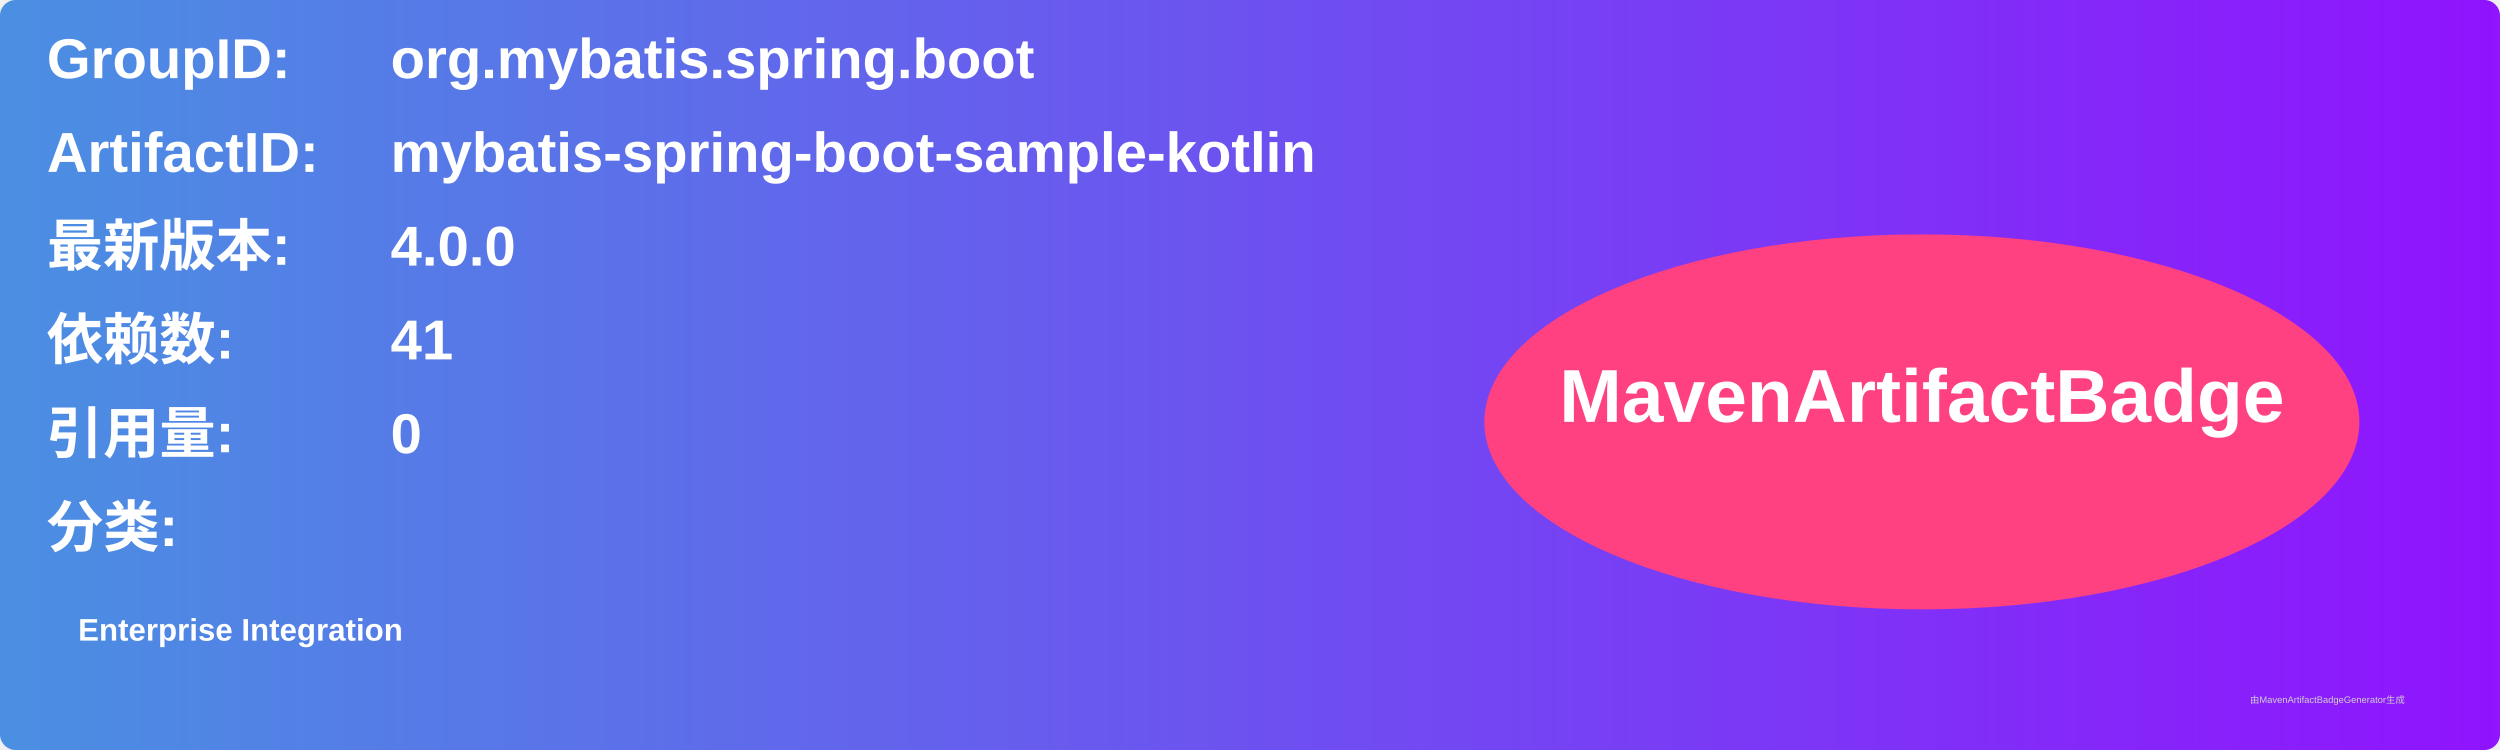
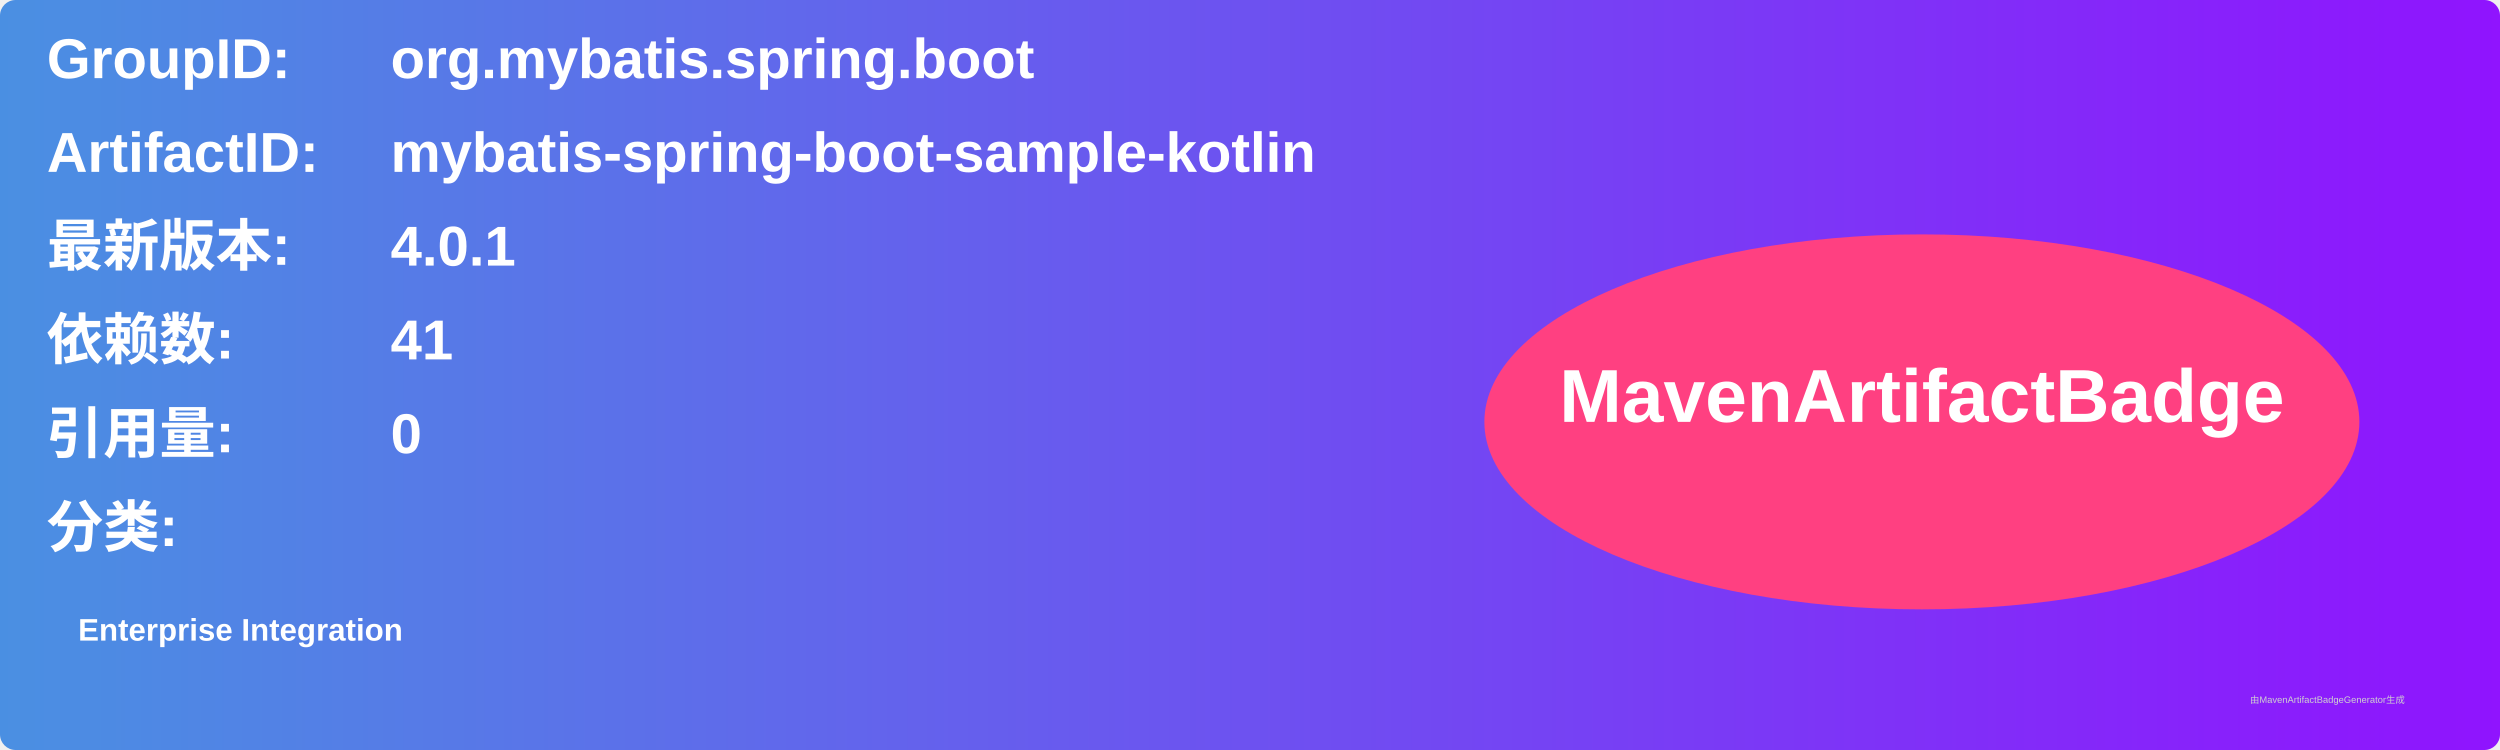
<svg xmlns="http://www.w3.org/2000/svg" width="800" height="240" viewBox="0 0 800 240">
  <linearGradient id="grad" x1="0%" y1="0%" x2="100%" y2="0%">
    <stop offset="0%" stop-color="#4a90e2" />
    <stop offset="100%" stop-color="#9013fe" />
  </linearGradient>
  <rect width="100%" height="100%" rx="5" ry="5" fill="url(#grad)" />
  <g transform="translate(15, 15)">
    <text x="0" y="10" font-family="Arial" font-size="18" fill="white" font-weight="bold" width="260">GroupID:</text>
    <text x="110" y="10" font-family="Arial" font-size="18" fill="white" font-weight="bold" width="460">org.mybatis.spring.boot</text>
    <text x="0" y="40" font-family="Arial" font-size="18" fill="white" font-weight="bold" width="260">ArtifactID:</text>
    <text x="110" y="40" font-family="Arial" font-size="18" fill="white" font-weight="bold" width="460">mybatis-spring-boot-sample-kotlin</text>
    <text x="0" y="70" font-family="Arial" font-size="18" fill="white" font-weight="bold">最新版本:</text>
    <text x="110" y="70" font-family="Arial" font-size="18" fill="white" font-weight="bold">
-       <tspan font-weight="bold">4.0.0</tspan>
+       <tspan font-weight="bold">4.0.1</tspan>
    </text>
    <text x="0" y="100" font-family="Arial" font-size="18" fill="white" font-weight="bold">依赖数: </text>
    <text x="110" y="100" font-family="Arial" font-size="18" fill="white">
      <tspan font-weight="bold">41</tspan>
    </text>
    <text x="0" y="130" font-family="Arial" font-size="18" fill="white" font-weight="bold">引用量: </text>
    <text x="110" y="130" font-family="Arial" font-size="18" fill="white">
      <tspan font-weight="bold">0</tspan>
    </text>
    <text x="0" y="160" font-family="Arial" font-size="18" fill="white" font-weight="bold">分类:</text>
    <text x="10" y="190" font-family="Arial" font-size="10" fill="white">
      <tspan font-weight="bold">Enterprise Integration</tspan>
    </text>
    <ellipse cx="600" cy="120" rx="140" ry="60" fill="#ff4081" />
    <text x="600" y="120" text-anchor="middle" font-family="Arial" font-size="24" fill="white" font-weight="bold">MavenArtifactBadge</text>
  </g>
  <text x="720" y="225" font-family="Arial" font-size="3" fill="#d0d0d0">由MavenArtifactBadgeGenerator生成</text>
</svg>
